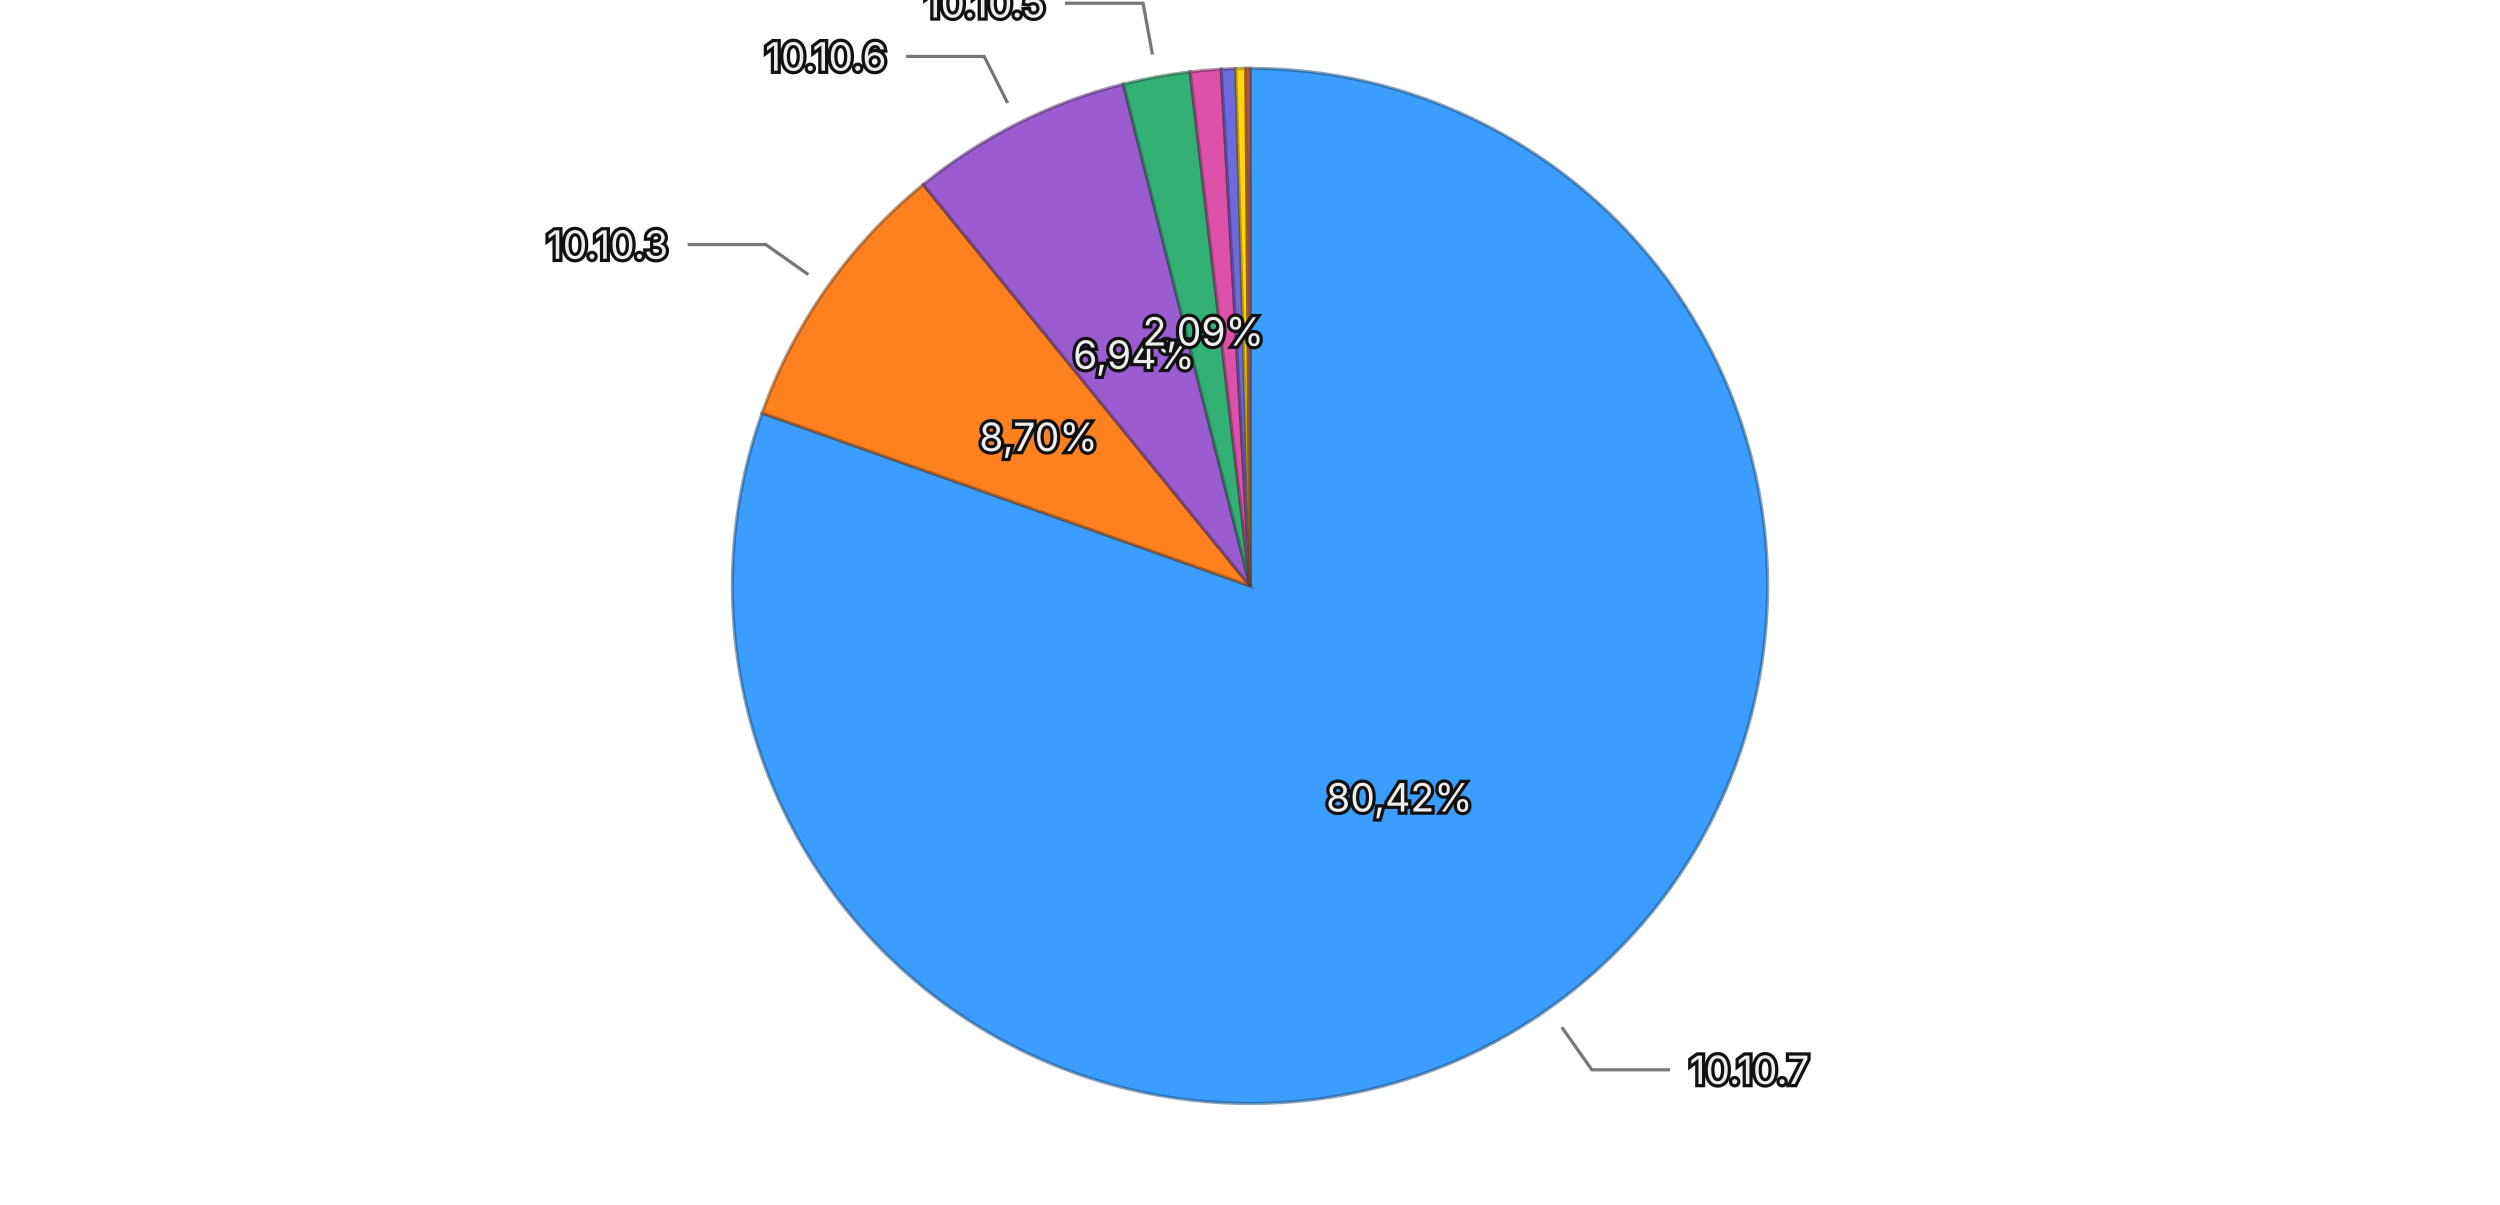
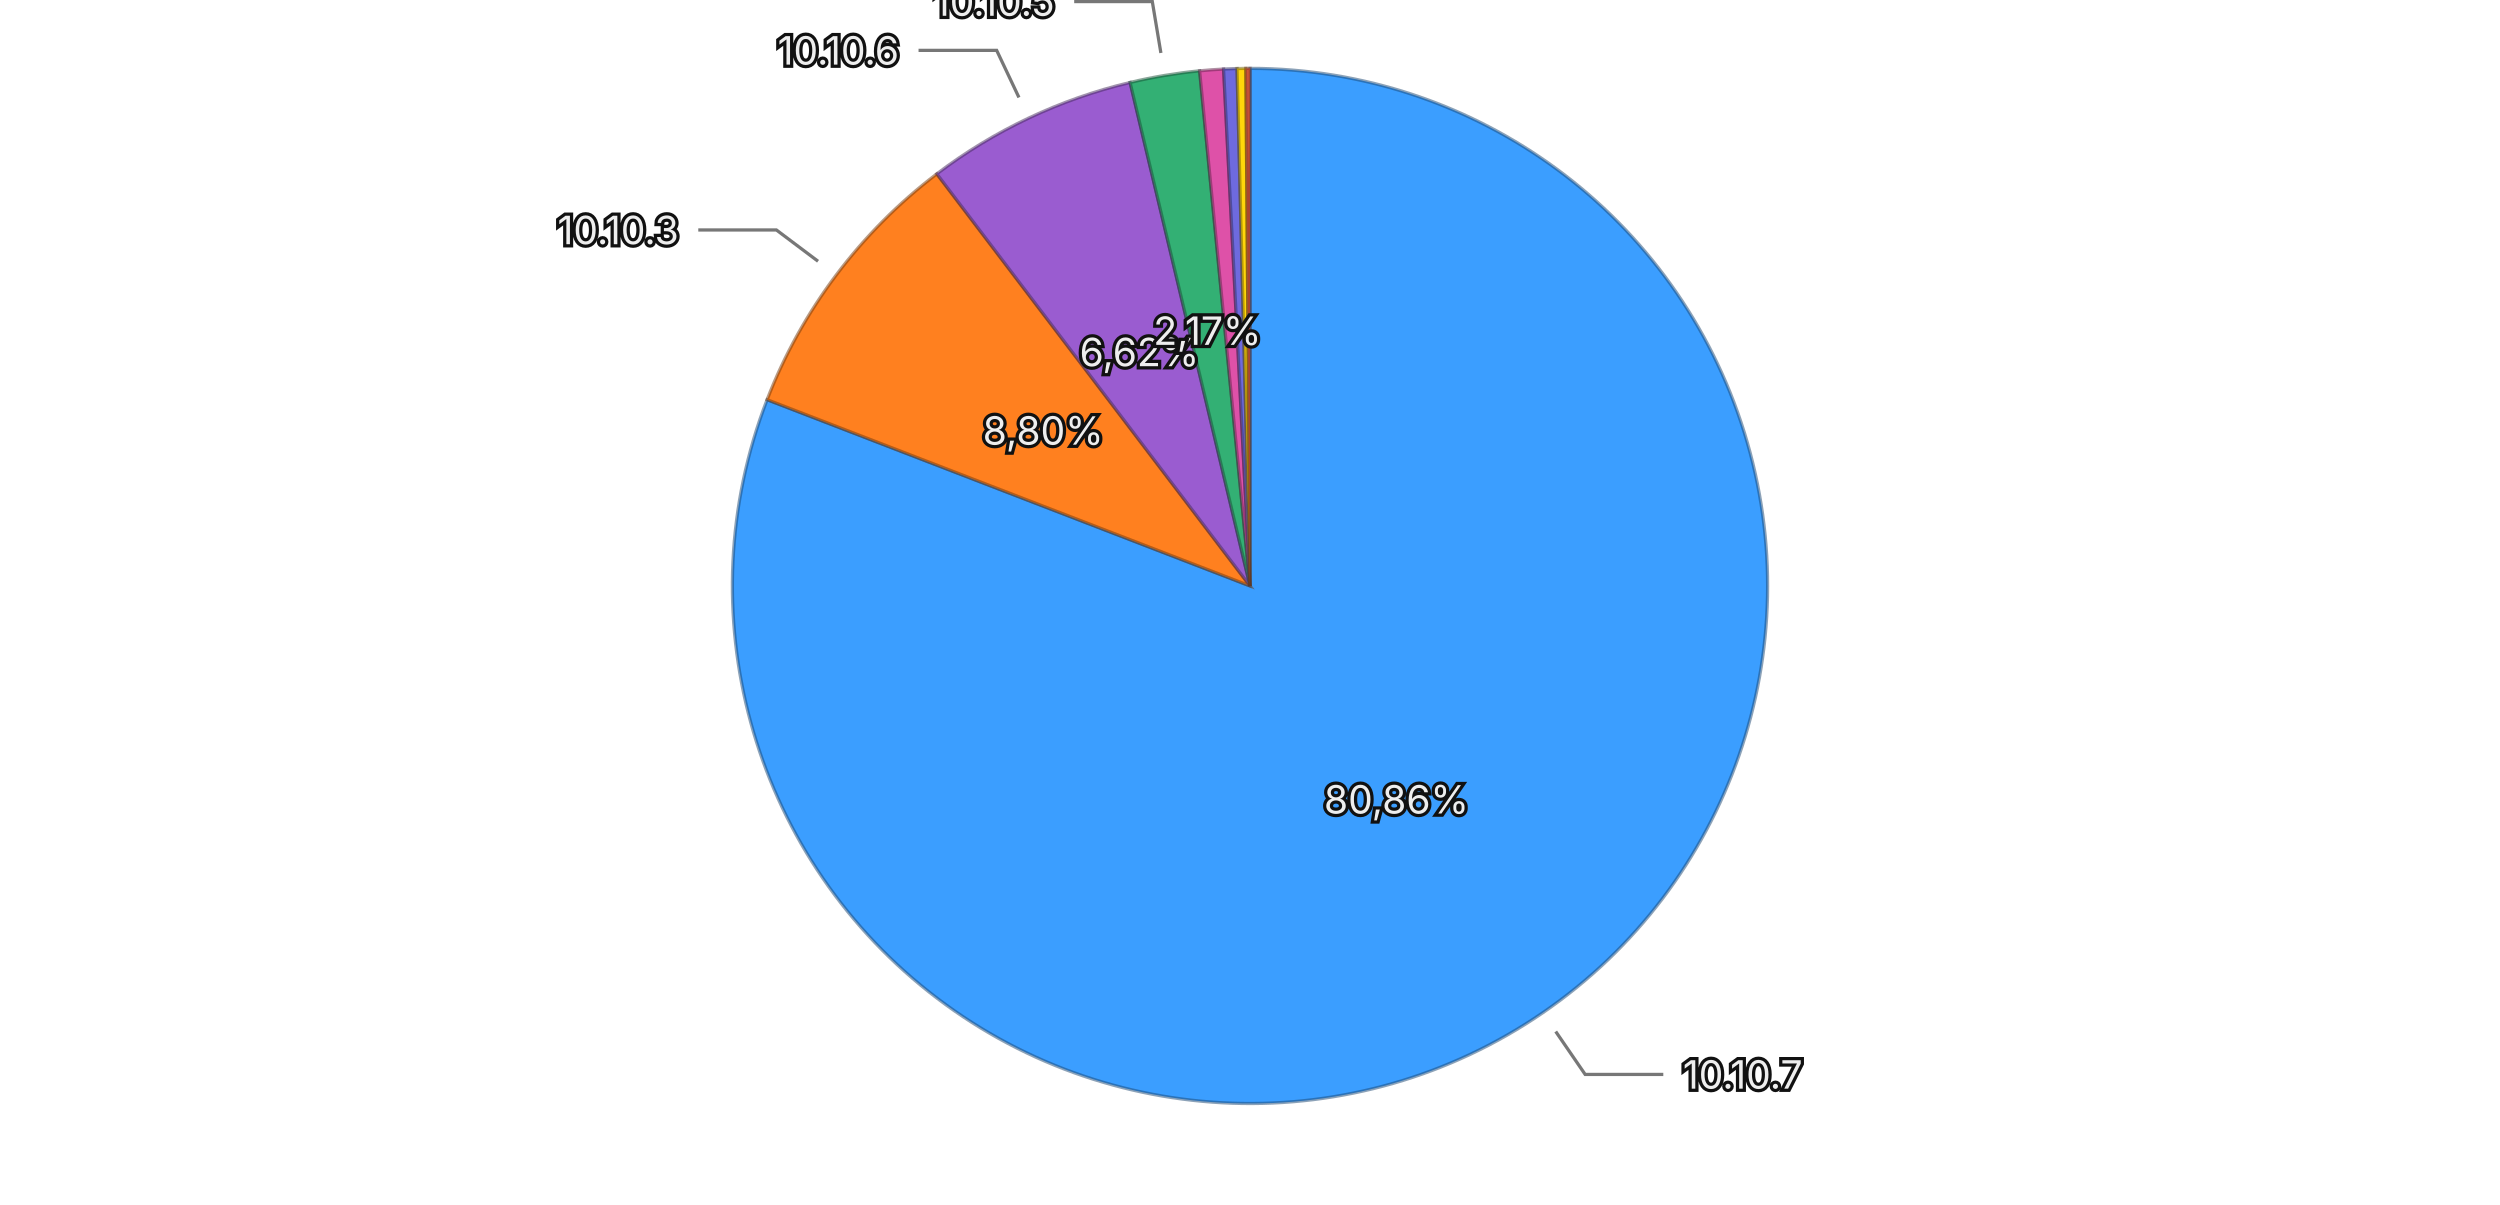
<svg xmlns="http://www.w3.org/2000/svg" viewBox="0 0 768 370">
  <rect width="768" height="370" fill="transparent" />
  <g>
-     <path d="M384,180 L384.000,21.000 A159,159 0 1,1 234.133,126.889 Z" fill="#3b9eff" stroke="rgba(26, 71, 114, 0.5)" stroke-width="1" />
-     <path d="M384,180 L234.133,126.889 A159,159 0 0,1 283.615,56.696 Z" fill="#ff801f" stroke="rgba(114, 57, 13, 0.5)" stroke-width="1" />
-     <path d="M384,180 L283.615,56.696 A159,159 0 0,1 345.111,25.829 Z" fill="#9a5cd0" stroke="rgba(69, 41, 93, 0.5)" stroke-width="1" />
-     <path d="M384,180 L345.111,25.829 A159,159 0 0,1 365.607,22.067 Z" fill="#33b074" stroke="rgba(22, 79, 52, 0.5)" stroke-width="1" />
-     <path d="M384,180 L365.607,22.067 A159,159 0 0,1 375.165,21.246 Z" fill="#de51a8" stroke="rgba(99, 36, 75, 0.5)" stroke-width="1" />
-     <path d="M384,180 L375.165,21.246 A159,159 0 0,1 379.619,21.060 Z" fill="#6e6ade" stroke="rgba(49, 47, 99, 0.5)" stroke-width="1" />
-     <path d="M384,180 L379.619,21.060 A159,159 0 0,1 382.716,21.005 Z" fill="#ffd60a" stroke="rgba(114, 96, 4, 0.5)" stroke-width="1" />
-     <path d="M384,180 L382.716,21.005 A159,159 0 0,1 384.000,21.000 Z" fill="#ec6142" stroke="rgba(106, 43, 29, 0.5)" stroke-width="1" />
-     <text x="429.875" y="244.928" text-anchor="middle" dominant-baseline="central" font-family="system-ui, -apple-system, sans-serif" font-size="12" fill="#eeeeee" stroke="#111111" stroke-width="2" paint-order="stroke">80,42%</text>
-     <text x="319.022" y="134.194" text-anchor="middle" dominant-baseline="central" font-family="system-ui, -apple-system, sans-serif" font-size="12" fill="#eeeeee" stroke="#111111" stroke-width="2" paint-order="stroke">8,70%</text>
-     <text x="348.337" y="108.948" text-anchor="middle" dominant-baseline="central" font-family="system-ui, -apple-system, sans-serif" font-size="12" fill="#eeeeee" stroke="#111111" stroke-width="2" paint-order="stroke">6,94%</text>
-     <text x="369.649" y="101.806" text-anchor="middle" dominant-baseline="central" font-family="system-ui, -apple-system, sans-serif" font-size="12" fill="#eeeeee" stroke="#111111" stroke-width="2" paint-order="stroke">2,09%</text>
+     <path d="M384,180 L384.000,21.000 A159,159 0 1,1 235.652,122.782 Z" fill="#3b9eff" stroke="rgba(26, 71, 114, 0.5)" stroke-width="1" />
+     <path d="M384,180 L235.652,122.782 A159,159 0 0,1 287.794,53.409 Z" fill="#ff801f" stroke="rgba(114, 57, 13, 0.5)" stroke-width="1" />
+     <path d="M384,180 L287.794,53.409 A159,159 0 0,1 347.161,25.326 Z" fill="#9a5cd0" stroke="rgba(69, 41, 93, 0.5)" stroke-width="1" />
+     <path d="M384,180 L347.161,25.326 A159,159 0 0,1 368.522,21.755 Z" fill="#33b074" stroke="rgba(22, 79, 52, 0.5)" stroke-width="1" />
+     <path d="M384,180 L368.522,21.755 A159,159 0 0,1 375.876,21.208 Z" fill="#de51a8" stroke="rgba(99, 36, 75, 0.5)" stroke-width="1" />
+     <path d="M384,180 L375.876,21.208 A159,159 0 0,1 380.012,21.050 Z" fill="#6e6ade" stroke="rgba(49, 47, 99, 0.5)" stroke-width="1" />
+     <path d="M384,180 L380.012,21.050 A159,159 0 0,1 382.721,21.005 Z" fill="#ffd60a" stroke="rgba(114, 96, 4, 0.5)" stroke-width="1" />
+     <path d="M384,180 L382.721,21.005 A159,159 0 0,1 384.000,21.000 Z" fill="#ec6142" stroke="rgba(106, 43, 29, 0.5)" stroke-width="1" />
+     <text x="428.977" y="245.554" text-anchor="middle" dominant-baseline="central" font-family="system-ui, -apple-system, sans-serif" font-size="12" fill="#eeeeee" stroke="#111111" stroke-width="2" paint-order="stroke">80,86%</text>
+     <text x="320.449" y="132.235" text-anchor="middle" dominant-baseline="central" font-family="system-ui, -apple-system, sans-serif" font-size="12" fill="#eeeeee" stroke="#111111" stroke-width="2" paint-order="stroke">8,80%</text>
+     <text x="350.006" y="108.134" text-anchor="middle" dominant-baseline="central" font-family="system-ui, -apple-system, sans-serif" font-size="12" fill="#eeeeee" stroke="#111111" stroke-width="2" paint-order="stroke">6,62%</text>
+     <text x="370.890" y="101.588" text-anchor="middle" dominant-baseline="central" font-family="system-ui, -apple-system, sans-serif" font-size="12" fill="#eeeeee" stroke="#111111" stroke-width="2" paint-order="stroke">2,17%</text>
    <g opacity="1">
-       <path fill="none" stroke="#777777" stroke-width="1" d="M479.790,315.574L489.023,328.641L513.023,328.641" />
-       <text x="519.023" y="328.641" text-anchor="start" dominant-baseline="central" font-family="system-ui, -apple-system, sans-serif" font-size="12" fill="#eeeeee" stroke="#111111" stroke-width="2" paint-order="stroke">10.10.7</text>
+       <path fill="none" stroke="#777777" stroke-width="1" d="M477.914,316.880L486.966,330.073L510.966,330.073" />
+       <text x="516.966" y="330.073" text-anchor="start" dominant-baseline="central" font-family="system-ui, -apple-system, sans-serif" font-size="12" fill="#eeeeee" stroke="#111111" stroke-width="2" paint-order="stroke">10.10.7</text>
    </g>
    <g opacity="1">
-       <path fill="none" stroke="#777777" stroke-width="1" d="M248.324,84.355L235.246,75.136L211.246,75.136" />
-       <text x="205.246" y="75.136" text-anchor="end" dominant-baseline="central" font-family="system-ui, -apple-system, sans-serif" font-size="12" fill="#eeeeee" stroke="#111111" stroke-width="2" paint-order="stroke">10.10.3</text>
+       <path fill="none" stroke="#777777" stroke-width="1" d="M251.302,80.263L238.512,70.650L214.512,70.650" />
+       <text x="208.512" y="70.650" text-anchor="end" dominant-baseline="central" font-family="system-ui, -apple-system, sans-serif" font-size="12" fill="#eeeeee" stroke="#111111" stroke-width="2" paint-order="stroke">10.10.3</text>
    </g>
    <g opacity="1">
-       <path fill="none" stroke="#777777" stroke-width="1" d="M309.533,31.640L302.356,17.340L278.356,17.340" />
-       <text x="272.356" y="17.340" text-anchor="end" dominant-baseline="central" font-family="system-ui, -apple-system, sans-serif" font-size="12" fill="#eeeeee" stroke="#111111" stroke-width="2" paint-order="stroke">10.10.6</text>
+       <path fill="none" stroke="#777777" stroke-width="1" d="M313.019,29.941L306.177,15.478L282.177,15.478" />
+       <text x="276.177" y="15.478" text-anchor="end" dominant-baseline="central" font-family="system-ui, -apple-system, sans-serif" font-size="12" fill="#eeeeee" stroke="#111111" stroke-width="2" paint-order="stroke">10.10.6</text>
    </g>
    <g opacity="1">
-       <path fill="none" stroke="#777777" stroke-width="1" d="M354.034,16.727L351.145,0.990L327.145,0.990" />
-       <text x="321.145" y="0.990" text-anchor="end" dominant-baseline="central" font-family="system-ui, -apple-system, sans-serif" font-size="12" fill="#eeeeee" stroke="#111111" stroke-width="2" paint-order="stroke">10.10.5</text>
+       <path fill="none" stroke="#777777" stroke-width="1" d="M356.626,16.273L353.988,0.492L329.988,0.492" />
+       <text x="323.988" y="0.492" text-anchor="end" dominant-baseline="central" font-family="system-ui, -apple-system, sans-serif" font-size="12" fill="#eeeeee" stroke="#111111" stroke-width="2" paint-order="stroke">10.10.5</text>
    </g>
  </g>
</svg>
